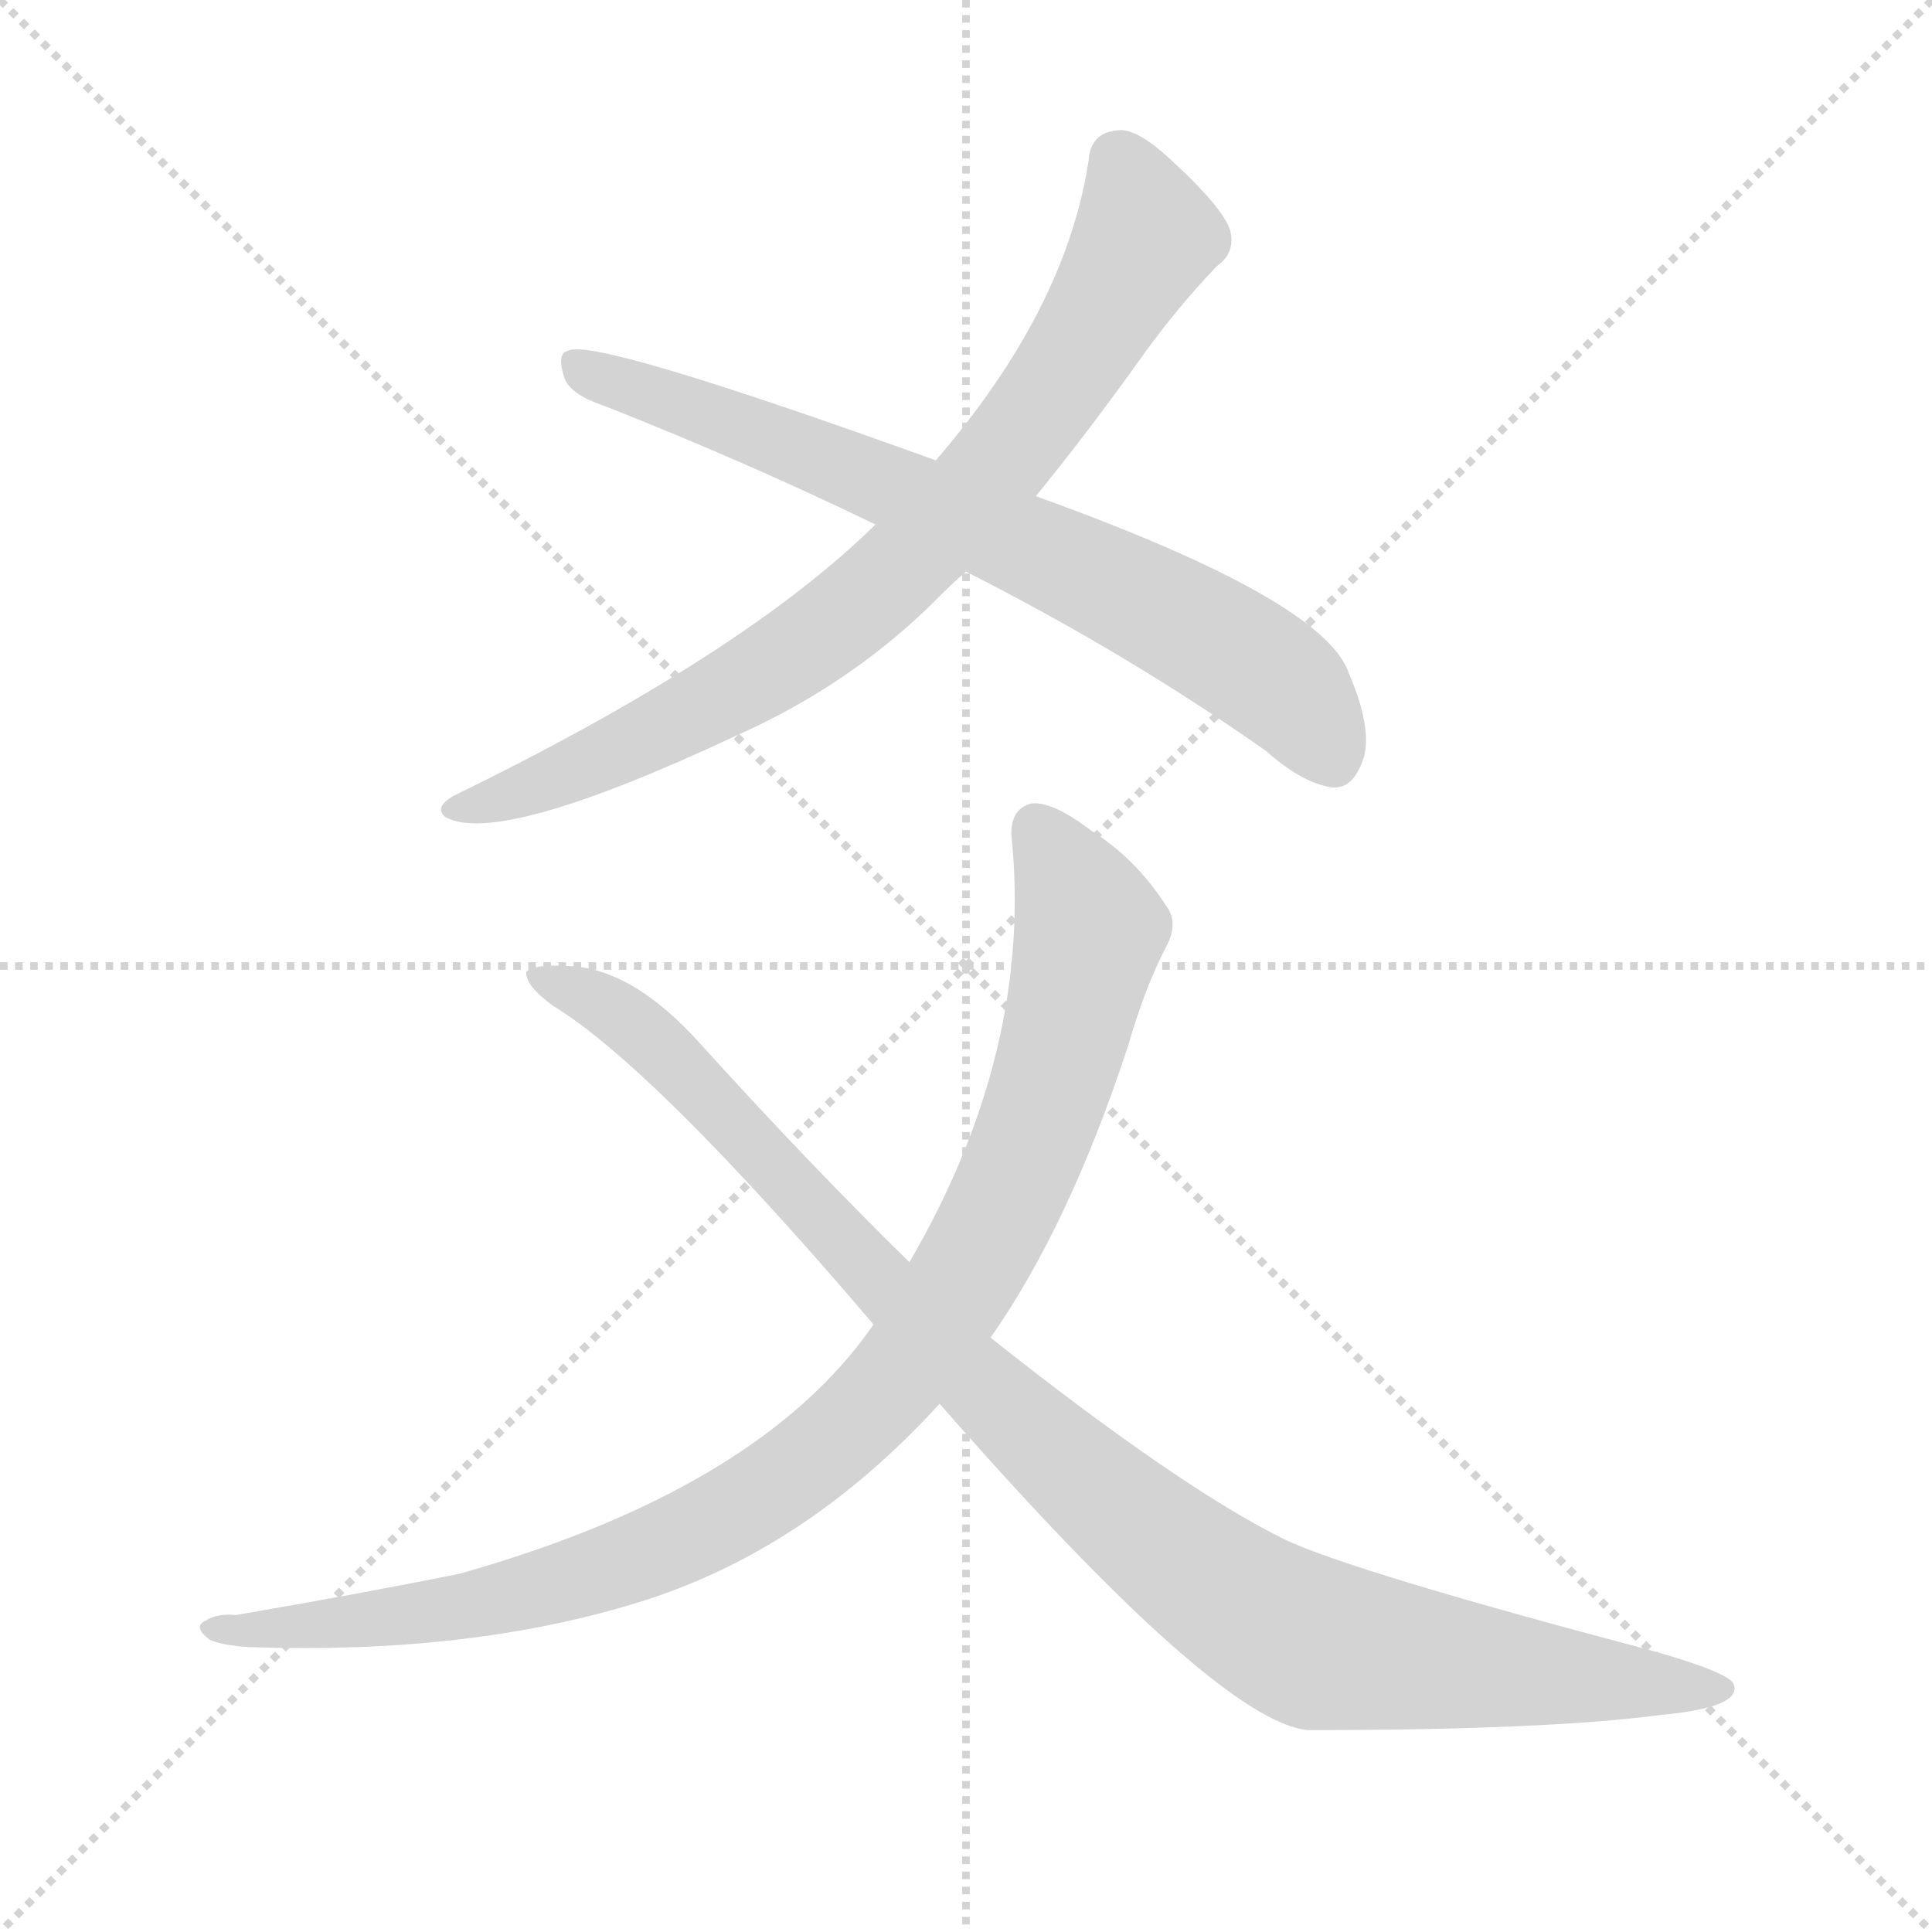
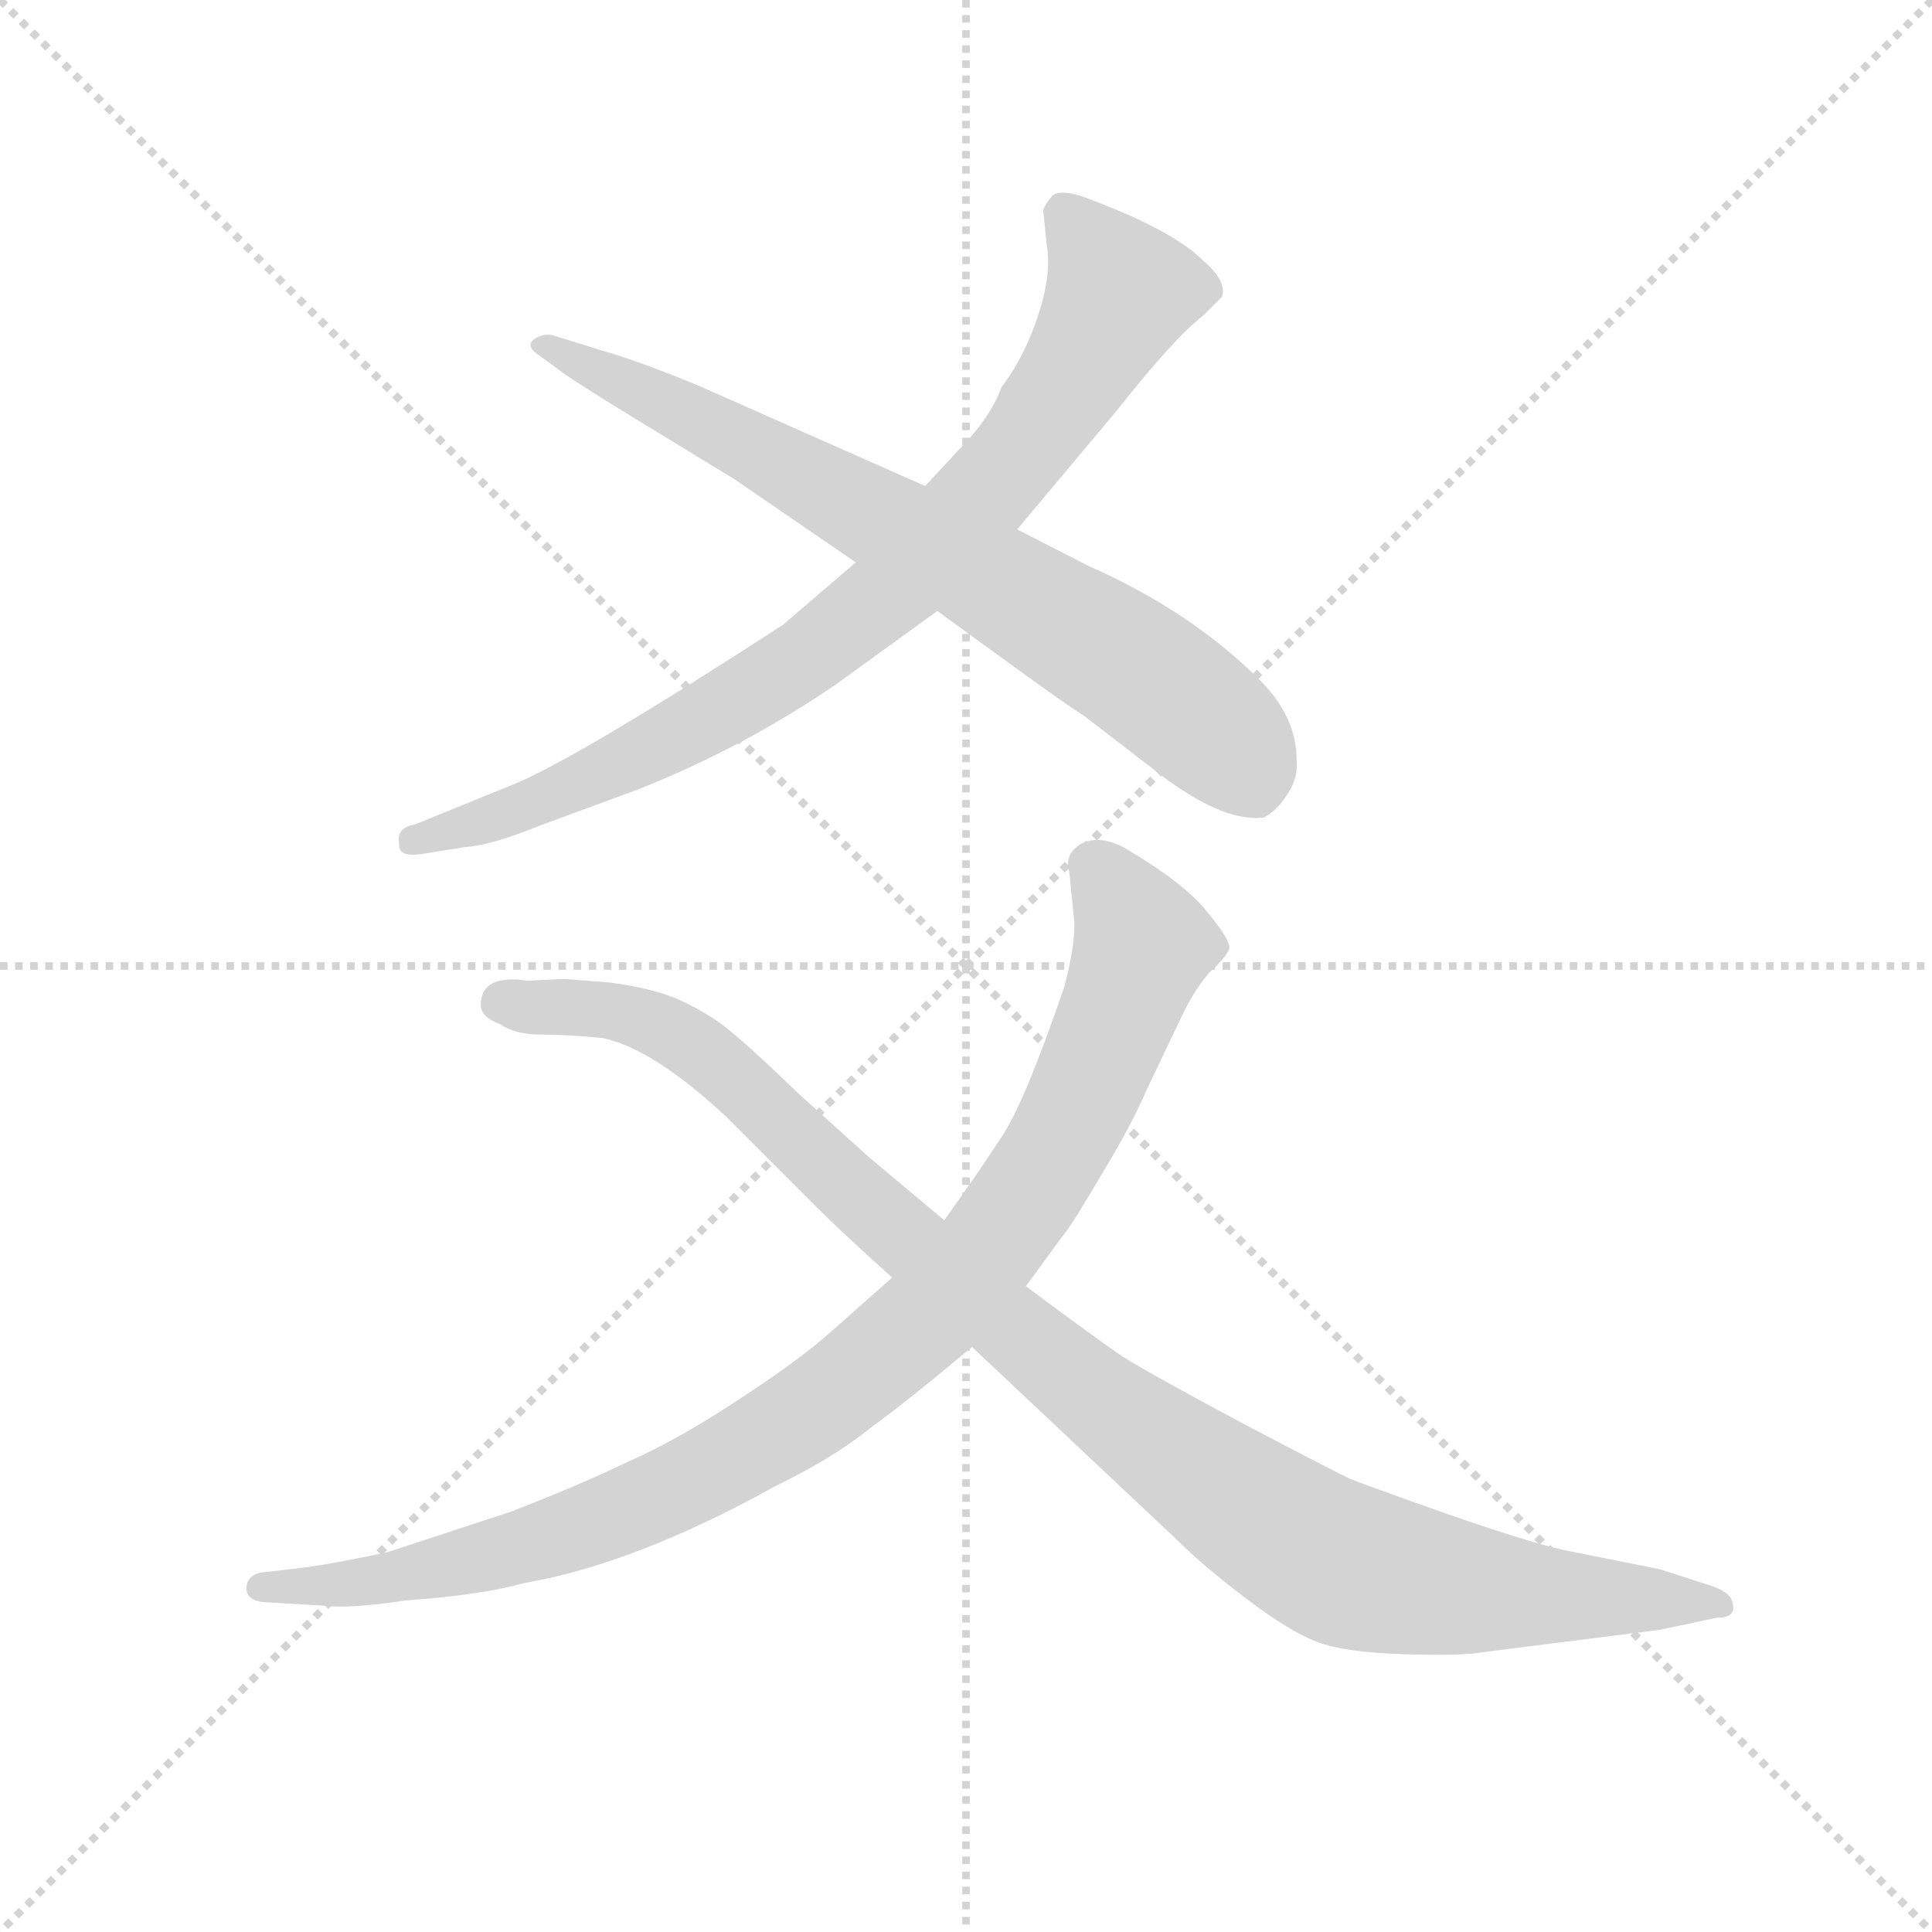
<svg xmlns="http://www.w3.org/2000/svg" version="1.1" viewBox="0 0 1024 1024">
  <g stroke="lightgray" stroke-dasharray="1,1" stroke-width="1" transform="scale(4, 4)">
    <line x1="0" y1="0" x2="256" y2="256" />
    <line x1="256" y1="0" x2="0" y2="256" />
    <line x1="128" y1="0" x2="128" y2="256" />
    <line x1="0" y1="128" x2="256" y2="128" />
  </g>
-   <g transform="scale(1, -1) translate(0, -900)">
+   <g transform="scale(0.92, -0.92) translate(60, -830)">
    <style type="text/css">
      
        @keyframes keyframes0 {
          from {
            stroke: blue;
-             stroke-dashoffset: 791;
+             stroke-dashoffset: 842;
            stroke-width: 128;
          }
-           72% {
+           73% {
            animation-timing-function: step-end;
            stroke: blue;
            stroke-dashoffset: 0;
            stroke-width: 128;
          }
          to {
            stroke: black;
            stroke-width: 1024;
          }
        }
        #make-me-a-hanzi-animation-0 {
-           animation: keyframes0 0.894s both;
+           animation: keyframes0 0.935s both;
          animation-delay: 0s;
          animation-timing-function: linear;
        }
      
        @keyframes keyframes1 {
          from {
            stroke: blue;
-             stroke-dashoffset: 714;
+             stroke-dashoffset: 745;
            stroke-width: 128;
          }
-           70% {
+           71% {
            animation-timing-function: step-end;
            stroke: blue;
            stroke-dashoffset: 0;
            stroke-width: 128;
          }
          to {
            stroke: black;
            stroke-width: 1024;
          }
        }
        #make-me-a-hanzi-animation-1 {
-           animation: keyframes1 0.831s both;
-           animation-delay: 0.894s;
+           animation: keyframes1 0.856s both;
+           animation-delay: 0.935s;
          animation-timing-function: linear;
        }
      
        @keyframes keyframes2 {
          from {
            stroke: blue;
-             stroke-dashoffset: 975;
+             stroke-dashoffset: 984;
            stroke-width: 128;
          }
          76% {
            animation-timing-function: step-end;
            stroke: blue;
            stroke-dashoffset: 0;
            stroke-width: 128;
          }
          to {
            stroke: black;
            stroke-width: 1024;
          }
        }
        #make-me-a-hanzi-animation-2 {
-           animation: keyframes2 1.043s both;
-           animation-delay: 1.725s;
+           animation: keyframes2 1.051s both;
+           animation-delay: 1.792s;
          animation-timing-function: linear;
        }
      
        @keyframes keyframes3 {
          from {
            stroke: blue;
-             stroke-dashoffset: 1022;
+             stroke-dashoffset: 1069;
            stroke-width: 128;
          }
-           77% {
+           78% {
            animation-timing-function: step-end;
            stroke: blue;
            stroke-dashoffset: 0;
            stroke-width: 128;
          }
          to {
            stroke: black;
            stroke-width: 1024;
          }
        }
        #make-me-a-hanzi-animation-3 {
-           animation: keyframes3 1.082s both;
-           animation-delay: 2.768s;
+           animation: keyframes3 1.12s both;
+           animation-delay: 2.842s;
          animation-timing-function: linear;
        }
      
    </style>
-     <path d="M 549 637 Q 576 670 606 712 Q 624 737 645 759 Q 655 766 652 778 Q 648 790 622 814 Q 603 832 593 831 Q 578 830 577 815 Q 565 736 496 656 L 464 622 Q 394 553 240 478 Q 230 472 236 467 Q 264 451 390 510 Q 453 538 499 585 Q 505 591 512 597 L 549 637 Z" fill="lightgray" />
-     <path d="M 512 597 Q 597 554 671 502 Q 689 486 704 483 Q 717 480 723 499 Q 727 515 715 543 Q 702 582 549 637 L 496 656 Q 313 722 301 714 Q 295 713 299 700 Q 302 691 320 685 Q 396 655 464 622 L 512 597 Z" fill="lightgray" />
-     <path d="M 525 191 Q 567 251 598 346 Q 607 377 618 398 Q 625 411 618 420 Q 602 445 578 460 Q 557 476 546 474 Q 536 471 536 458 Q 548 344 482 231 L 463 198 Q 403 111 244 66 Q 195 56 125 44 Q 115 45 109 41 Q 102 38 111 31 Q 117 28 132 27 Q 247 23 336 50 Q 426 77 498 156 L 525 191 Z" fill="lightgray" />
-     <path d="M 498 156 Q 645 -12 693 -17 Q 819 -17 880 -9 Q 923 -5 919 7 Q 918 13 876 25 Q 717 67 681 84 Q 626 111 525 191 L 482 231 Q 427 285 371 347 Q 335 387 301 388 Q 283 389 279 385 Q 278 378 293 367 Q 347 334 463 198 L 498 156 Z" fill="lightgray" />
+     <path d="M 433 506 L 391 470 Q 277 396 238 379 L 179 355 Q 168 353 170 344 Q 169 336 183 338 L 208 342 Q 223 343 250 354 L 307 375 Q 368 399 422 436 L 480 478 L 526 525 L 583 593 Q 617 636 633 648 L 644 659 Q 647 668 633 680 Q 615 698 563 717 Q 550 721 546 717 Q 542 712 541 709 L 543 689 Q 546 672 538 648 Q 530 624 517 607 Q 512 593 499 578 L 473 550 L 433 506 Z" fill="lightgray" />
+     <path d="M 363 554 L 433 506 L 480 478 L 513 454 Q 557 422 564 418 L 603 388 Q 643 356 668 359 Q 676 363 682 373 Q 688 382 687 392 Q 687 417 666 438 Q 626 478 567 504 L 526 525 L 473 550 L 342 608 Q 308 622 287 628 L 258 637 Q 252 638 247 634 Q 243 630 251 625 L 266 614 Q 281 604 304 590 L 363 554 Z" fill="lightgray" />
+     <path d="M 454 94 L 419 63 Q 401 47 372 28 Q 332 1 302 -12 Q 273 -26 234 -41 L 164 -64 Q 137 -70 116 -73 L 90 -76 Q 82 -78 82 -85 Q 82 -92 92 -93 L 126 -95 Q 141 -97 174 -92 Q 217 -89 242 -82 Q 306 -71 387 -26 Q 420 -10 441 7 Q 463 23 500 54 L 531 89 L 553 119 Q 558 125 575 154 Q 592 182 601 203 L 622 247 Q 629 261 637 270 Q 646 278 648 283 Q 650 287 636 304 Q 623 321 587 342 Q 573 349 563 344 Q 553 338 556 328 L 559 298 Q 559 283 553 261 Q 530 194 517 175 Q 504 155 484 127 L 454 94 Z" fill="lightgray" />
+     <path d="M 217 251 Q 217 244 228 240 Q 237 234 251 234 Q 266 234 287 232 Q 316 226 358 187 L 410 135 Q 426 119 454 94 L 500 54 L 619 -58 Q 633 -72 658 -91 Q 683 -110 699 -116 Q 715 -122 749 -123 Q 783 -124 793 -122 L 896 -109 L 929 -102 Q 941 -102 938 -93 Q 937 -87 924 -83 L 896 -74 L 846 -64 Q 828 -61 776 -43 Q 725 -25 718 -22 Q 711 -19 654 11 Q 598 41 586 49 Q 574 57 531 89 L 484 127 L 441 163 L 400 200 Q 370 229 357 239 Q 345 248 329 255 Q 314 261 291 264 L 265 266 L 244 265 Q 217 269 217 251 Z" fill="lightgray" />
    <clipPath id="make-me-a-hanzi-clip-0">
-       <path d="M 549 637 Q 576 670 606 712 Q 624 737 645 759 Q 655 766 652 778 Q 648 790 622 814 Q 603 832 593 831 Q 578 830 577 815 Q 565 736 496 656 L 464 622 Q 394 553 240 478 Q 230 472 236 467 Q 264 451 390 510 Q 453 538 499 585 Q 505 591 512 597 L 549 637 Z" />
+       <path d="M 433 506 L 391 470 Q 277 396 238 379 L 179 355 Q 168 353 170 344 Q 169 336 183 338 L 208 342 Q 223 343 250 354 L 307 375 Q 368 399 422 436 L 480 478 L 526 525 L 583 593 Q 617 636 633 648 L 644 659 Q 647 668 633 680 Q 615 698 563 717 Q 550 721 546 717 Q 542 712 541 709 L 543 689 Q 546 672 538 648 Q 530 624 517 607 Q 512 593 499 578 L 473 550 L 433 506 Z" />
    </clipPath>
-     <path clip-path="url(#make-me-a-hanzi-clip-0)" d="M 592 816 L 606 783 L 603 765 L 551 682 L 485 606 L 446 571 L 370 522 L 278 481 L 241 471" fill="none" id="make-me-a-hanzi-animation-0" stroke-dasharray="663 1326" stroke-linecap="round" />
+     <path clip-path="url(#make-me-a-hanzi-clip-0)" d="M 553 707 L 585 662 L 538 583 L 466 501 L 404 450 L 320 401 L 253 369 L 179 346" fill="none" id="make-me-a-hanzi-animation-0" stroke-dasharray="714 1428" stroke-linecap="round" />
    <clipPath id="make-me-a-hanzi-clip-1">
-       <path d="M 512 597 Q 597 554 671 502 Q 689 486 704 483 Q 717 480 723 499 Q 727 515 715 543 Q 702 582 549 637 L 496 656 Q 313 722 301 714 Q 295 713 299 700 Q 302 691 320 685 Q 396 655 464 622 L 512 597 Z" />
+       <path d="M 363 554 L 433 506 L 480 478 L 513 454 Q 557 422 564 418 L 603 388 Q 643 356 668 359 Q 676 363 682 373 Q 688 382 687 392 Q 687 417 666 438 Q 626 478 567 504 L 526 525 L 473 550 L 342 608 Q 308 622 287 628 L 258 637 Q 252 638 247 634 Q 243 630 251 625 L 266 614 Q 281 604 304 590 L 363 554 Z" />
    </clipPath>
-     <path clip-path="url(#make-me-a-hanzi-clip-1)" d="M 305 706 L 476 643 L 595 588 L 680 537 L 706 500" fill="none" id="make-me-a-hanzi-animation-1" stroke-dasharray="586 1172" stroke-linecap="round" />
+     <path clip-path="url(#make-me-a-hanzi-clip-1)" d="M 254 632 L 370 574 L 583 453 L 642 408 L 663 374" fill="none" id="make-me-a-hanzi-animation-1" stroke-dasharray="617 1234" stroke-linecap="round" />
    <clipPath id="make-me-a-hanzi-clip-2">
-       <path d="M 525 191 Q 567 251 598 346 Q 607 377 618 398 Q 625 411 618 420 Q 602 445 578 460 Q 557 476 546 474 Q 536 471 536 458 Q 548 344 482 231 L 463 198 Q 403 111 244 66 Q 195 56 125 44 Q 115 45 109 41 Q 102 38 111 31 Q 117 28 132 27 Q 247 23 336 50 Q 426 77 498 156 L 525 191 Z" />
+       <path d="M 454 94 L 419 63 Q 401 47 372 28 Q 332 1 302 -12 Q 273 -26 234 -41 L 164 -64 Q 137 -70 116 -73 L 90 -76 Q 82 -78 82 -85 Q 82 -92 92 -93 L 126 -95 Q 141 -97 174 -92 Q 217 -89 242 -82 Q 306 -71 387 -26 Q 420 -10 441 7 Q 463 23 500 54 L 531 89 L 553 119 Q 558 125 575 154 Q 592 182 601 203 L 622 247 Q 629 261 637 270 Q 646 278 648 283 Q 650 287 636 304 Q 623 321 587 342 Q 573 349 563 344 Q 553 338 556 328 L 559 298 Q 559 283 553 261 Q 530 194 517 175 Q 504 155 484 127 L 454 94 Z" />
    </clipPath>
-     <path clip-path="url(#make-me-a-hanzi-clip-2)" d="M 549 462 L 578 407 L 564 348 L 525 247 L 490 190 L 453 146 L 396 103 L 310 64 L 223 44 L 115 37" fill="none" id="make-me-a-hanzi-animation-2" stroke-dasharray="847 1694" stroke-linecap="round" />
+     <path clip-path="url(#make-me-a-hanzi-clip-2)" d="M 568 332 L 592 301 L 598 286 L 594 272 L 545 161 L 474 71 L 408 18 L 323 -31 L 210 -70 L 151 -82 L 91 -85" fill="none" id="make-me-a-hanzi-animation-2" stroke-dasharray="856 1712" stroke-linecap="round" />
    <clipPath id="make-me-a-hanzi-clip-3">
-       <path d="M 498 156 Q 645 -12 693 -17 Q 819 -17 880 -9 Q 923 -5 919 7 Q 918 13 876 25 Q 717 67 681 84 Q 626 111 525 191 L 482 231 Q 427 285 371 347 Q 335 387 301 388 Q 283 389 279 385 Q 278 378 293 367 Q 347 334 463 198 L 498 156 Z" />
+       <path d="M 217 251 Q 217 244 228 240 Q 237 234 251 234 Q 266 234 287 232 Q 316 226 358 187 L 410 135 Q 426 119 454 94 L 500 54 L 619 -58 Q 633 -72 658 -91 Q 683 -110 699 -116 Q 715 -122 749 -123 Q 783 -124 793 -122 L 896 -109 L 929 -102 Q 941 -102 938 -93 Q 937 -87 924 -83 L 896 -74 L 846 -64 Q 828 -61 776 -43 Q 725 -25 718 -22 Q 711 -19 654 11 Q 598 41 586 49 Q 574 57 531 89 L 484 127 L 441 163 L 400 200 Q 370 229 357 239 Q 345 248 329 255 Q 314 261 291 264 L 265 266 L 244 265 Q 217 269 217 251 Z" />
    </clipPath>
-     <path clip-path="url(#make-me-a-hanzi-clip-3)" d="M 284 382 L 314 371 L 343 351 L 523 161 L 606 88 L 668 44 L 699 28 L 723 24 L 913 5" fill="none" id="make-me-a-hanzi-animation-3" stroke-dasharray="894 1788" stroke-linecap="round" />
+     <path clip-path="url(#make-me-a-hanzi-clip-3)" d="M 229 252 L 297 247 L 342 226 L 567 28 L 708 -69 L 796 -87 L 930 -94" fill="none" id="make-me-a-hanzi-animation-3" stroke-dasharray="941 1882" stroke-linecap="round" />
  </g>
</svg>
